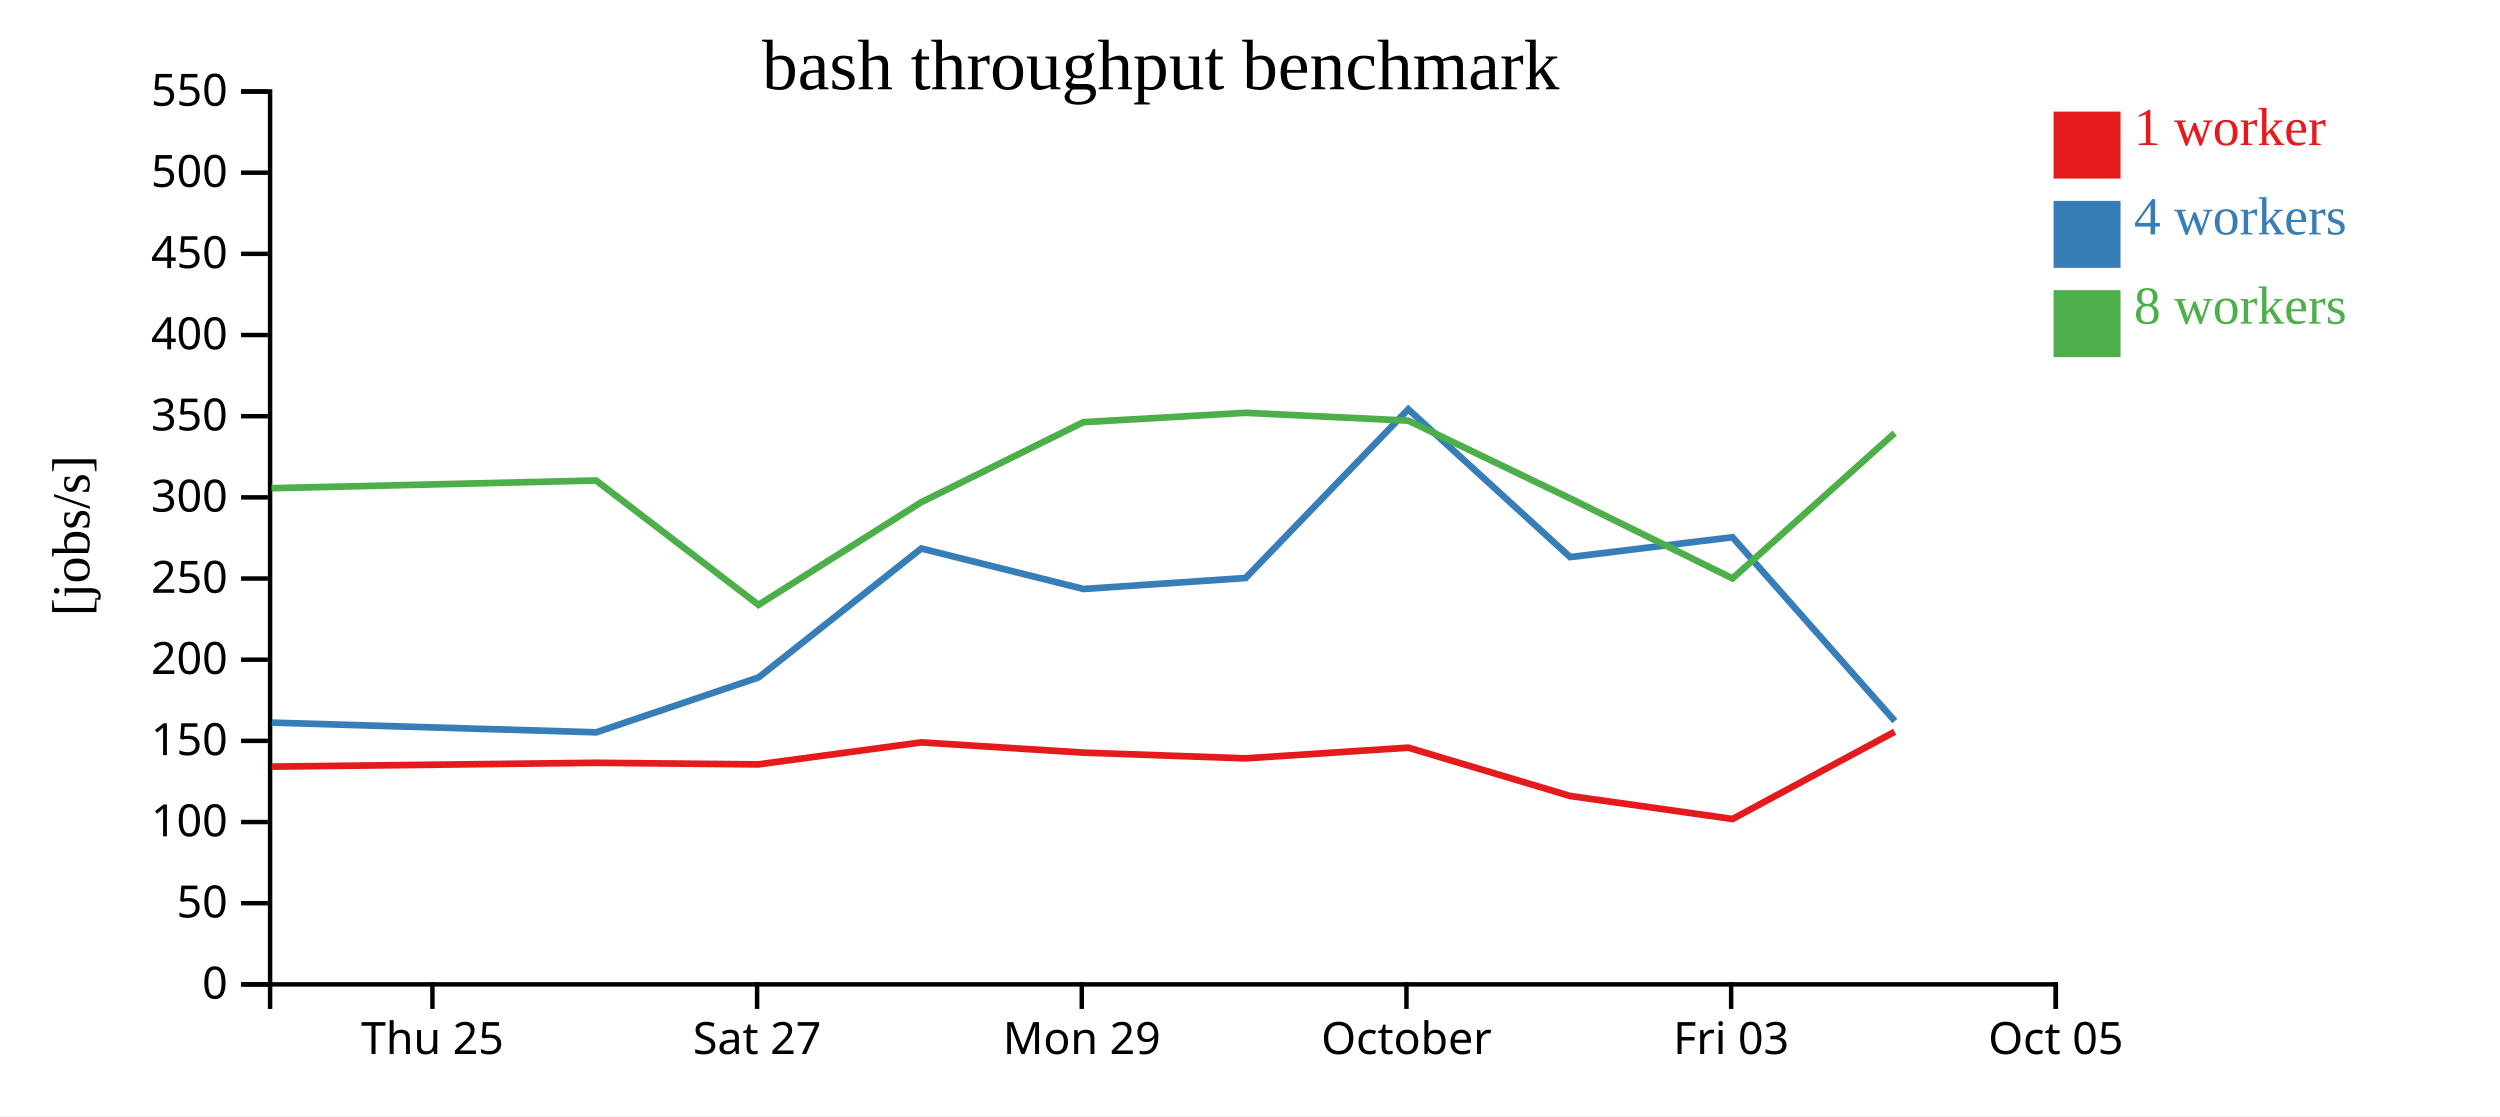
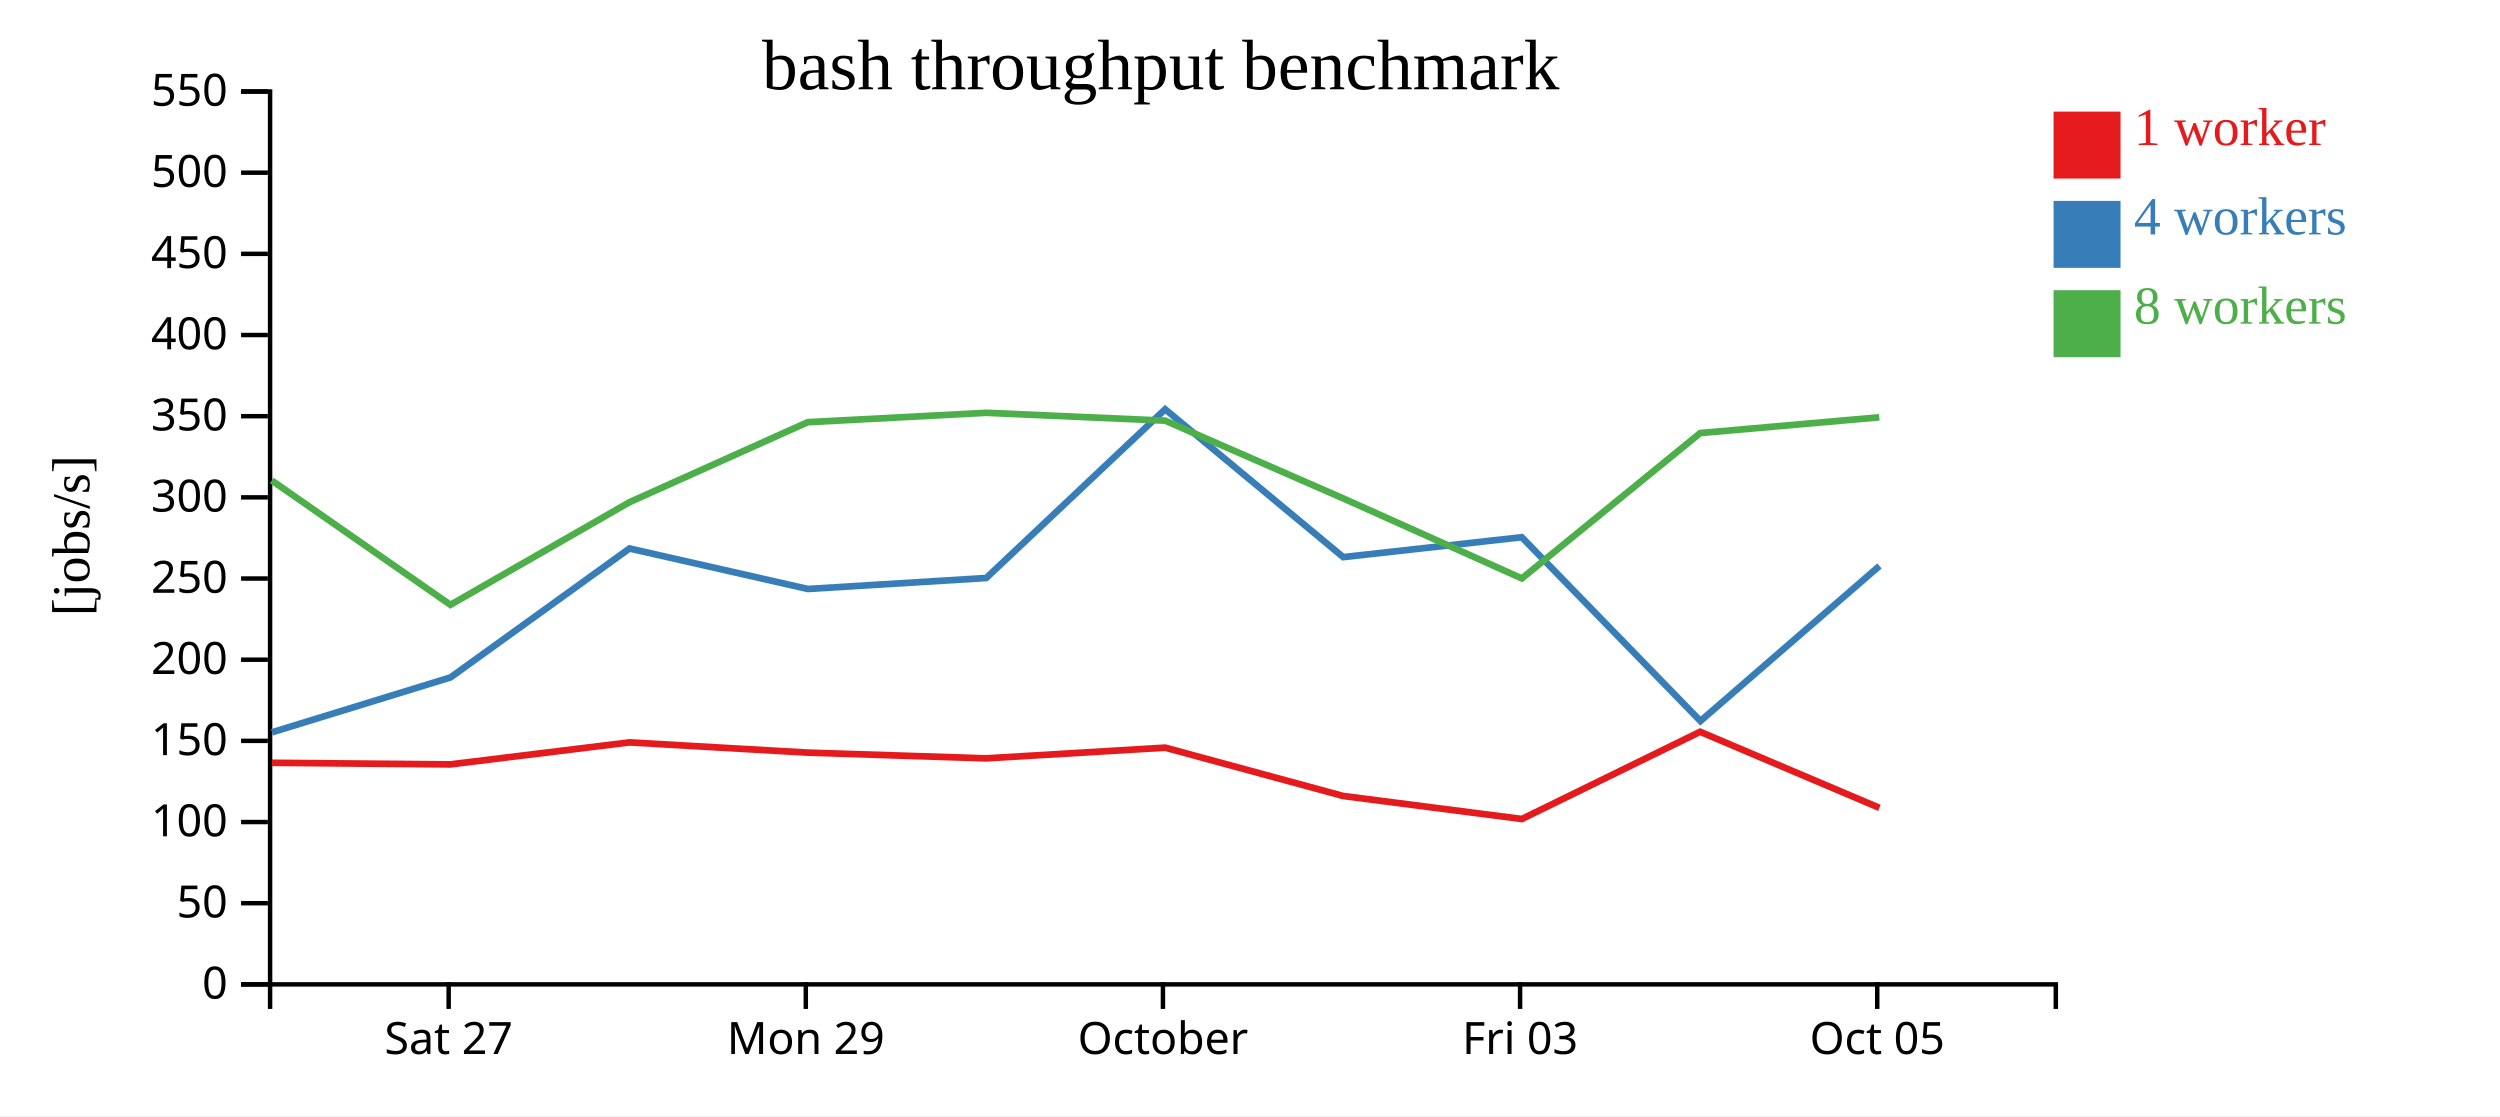
<svg xmlns="http://www.w3.org/2000/svg" width="560" height="250">
  <rect width="100%" height="100%" fill="white" />
  <g transform="translate(60,20)">
    <g transform="translate(0,200)" fill="none" font-size="10" font-family="sans-serif" text-anchor="middle">
      <path class="domain" stroke="currentColor" d="M0.5,6V0.5H400.5V6" />
-       <g class="tick" opacity="1" transform="translate(36.86364,0)">
-         <line stroke="currentColor" y2="6" />
-         <text fill="currentColor" y="9" dy="0.71em">Thu 25</text>
-       </g>
-       <g class="tick" opacity="1" transform="translate(109.5909,0)">
+       <g class="tick" opacity="1" transform="translate(40.5,0)">
        <line stroke="currentColor" y2="6" />
        <text fill="currentColor" y="9" dy="0.71em">Sat 27</text>
      </g>
-       <g class="tick" opacity="1" transform="translate(182.3182,0)">
+       <g class="tick" opacity="1" transform="translate(120.5,0)">
        <line stroke="currentColor" y2="6" />
        <text fill="currentColor" y="9" dy="0.71em">Mon 29</text>
      </g>
-       <g class="tick" opacity="1" transform="translate(255.0455,0)">
+       <g class="tick" opacity="1" transform="translate(200.5,0)">
        <line stroke="currentColor" y2="6" />
        <text fill="currentColor" y="9" dy="0.71em">October</text>
      </g>
-       <g class="tick" opacity="1" transform="translate(327.7727,0)">
+       <g class="tick" opacity="1" transform="translate(280.5,0)">
        <line stroke="currentColor" y2="6" />
        <text fill="currentColor" y="9" dy="0.71em">Fri 03</text>
      </g>
-       <g class="tick" opacity="1" transform="translate(400.5,0)">
+       <g class="tick" opacity="1" transform="translate(360.5,0)">
        <line stroke="currentColor" y2="6" />
        <text fill="currentColor" y="9" dy="0.71em">Oct 05</text>
      </g>
    </g>
    <g fill="none" font-size="10" font-family="sans-serif" text-anchor="end">
      <path class="domain" stroke="currentColor" d="M-6,200.5H0.5V0.5H-6" />
      <g class="tick" opacity="1" transform="translate(0,200.5)">
        <line stroke="currentColor" x2="-6" />
        <text fill="currentColor" x="-9" dy="0.32em">0</text>
      </g>
      <g class="tick" opacity="1" transform="translate(0,182.3182)">
        <line stroke="currentColor" x2="-6" />
        <text fill="currentColor" x="-9" dy="0.32em">50</text>
      </g>
      <g class="tick" opacity="1" transform="translate(0,164.1364)">
        <line stroke="currentColor" x2="-6" />
        <text fill="currentColor" x="-9" dy="0.32em">100</text>
      </g>
      <g class="tick" opacity="1" transform="translate(0,145.9545)">
        <line stroke="currentColor" x2="-6" />
        <text fill="currentColor" x="-9" dy="0.32em">150</text>
      </g>
      <g class="tick" opacity="1" transform="translate(0,127.7727)">
        <line stroke="currentColor" x2="-6" />
        <text fill="currentColor" x="-9" dy="0.32em">200</text>
      </g>
      <g class="tick" opacity="1" transform="translate(0,109.5909)">
        <line stroke="currentColor" x2="-6" />
        <text fill="currentColor" x="-9" dy="0.32em">250</text>
      </g>
      <g class="tick" opacity="1" transform="translate(0,91.40909)">
        <line stroke="currentColor" x2="-6" />
        <text fill="currentColor" x="-9" dy="0.32em">300</text>
      </g>
      <g class="tick" opacity="1" transform="translate(0,73.22727)">
        <line stroke="currentColor" x2="-6" />
        <text fill="currentColor" x="-9" dy="0.32em">350</text>
      </g>
      <g class="tick" opacity="1" transform="translate(0,55.04545)">
        <line stroke="currentColor" x2="-6" />
        <text fill="currentColor" x="-9" dy="0.32em">400</text>
      </g>
      <g class="tick" opacity="1" transform="translate(0,36.86364)">
        <line stroke="currentColor" x2="-6" />
        <text fill="currentColor" x="-9" dy="0.32em">450</text>
      </g>
      <g class="tick" opacity="1" transform="translate(0,18.68182)">
        <line stroke="currentColor" x2="-6" />
        <text fill="currentColor" x="-9" dy="0.32em">500</text>
      </g>
      <g class="tick" opacity="1" transform="translate(0,0.5)">
        <line stroke="currentColor" x2="-6" />
        <text fill="currentColor" x="-9" dy="0.32em">550</text>
      </g>
    </g>
    <text text-anchor="middle" style="font-size: 12px" transform="rotate(-90)" y="-40" x="-100">[jobs/s]</text>
    <text text-anchor="middle" style="font-size: 16px" y="0" x="200">bash throughput benchmark</text>
-     <path class="line" fill="none" stroke="#e41a1c" stroke-width="1.5" d="M0.843,151.724L73.537,150.867L109.898,151.222L146.351,146.295L182.67,148.588L219.013,149.871L255.457,147.474L291.685,158.299L328.08,163.457L364.392,143.918" />
-     <path class="line" fill="none" stroke="#377eb8" stroke-width="1.5" d="M0.873,141.865L73.562,144.04L109.927,131.737L146.37,102.862L182.689,111.931L219.015,109.472L255.445,71.673L291.716,104.795L328.068,100.337L364.448,141.511" />
-     <path class="line" fill="none" stroke="#4daf4a" stroke-width="1.5" d="M0.822,89.36L73.523,87.634L109.905,115.483L146.347,92.505L182.651,74.572L219.001,72.468L255.46,74.225L291.694,91.635L328.078,109.566L364.403,77.004" />
+     <path class="line" fill="none" stroke="#e41a1c" stroke-width="1.5" d="M0.89,150.867L40.887,151.222L80.986,146.295L120.937,148.588L160.915,149.871L201.002,147.474L240.853,158.299L280.887,163.457L320.832,143.918L360.989,160.962" />
+     <path class="line" fill="none" stroke="#377eb8" stroke-width="1.5" d="M0.919,144.04L40.919,131.737L81.007,102.862L120.958,111.931L160.917,109.472L200.99,71.673L240.888,104.795L280.875,100.337L320.892,141.511L361.001,106.764" />
+     <path class="line" fill="none" stroke="#4daf4a" stroke-width="1.5" d="M0.875,87.634L40.895,115.483L80.982,92.505L120.916,74.572L160.901,72.468L201.007,74.225L240.863,91.635L280.886,109.566L320.843,77.004L360.963,73.474" />
    <rect class="dot" x="400" y="5" width="15" height="15" style="fill: #e41a1c;" />
    <rect class="dot" x="400" y="25" width="15" height="15" style="fill: #377eb8;" />
    <rect class="dot" x="400" y="45" width="15" height="15" style="fill: #4daf4a;" />
    <text class="label" x="418" y="12.5" style="fill: #e41a1c; alignment-baseline: middle;" text-anchor="left">1 worker</text>
    <text class="label" x="418" y="32.5" style="fill: #377eb8; alignment-baseline: middle;" text-anchor="left">4 workers</text>
    <text class="label" x="418" y="52.5" style="fill: #4daf4a; alignment-baseline: middle;" text-anchor="left">8 workers</text>
  </g>
</svg>
